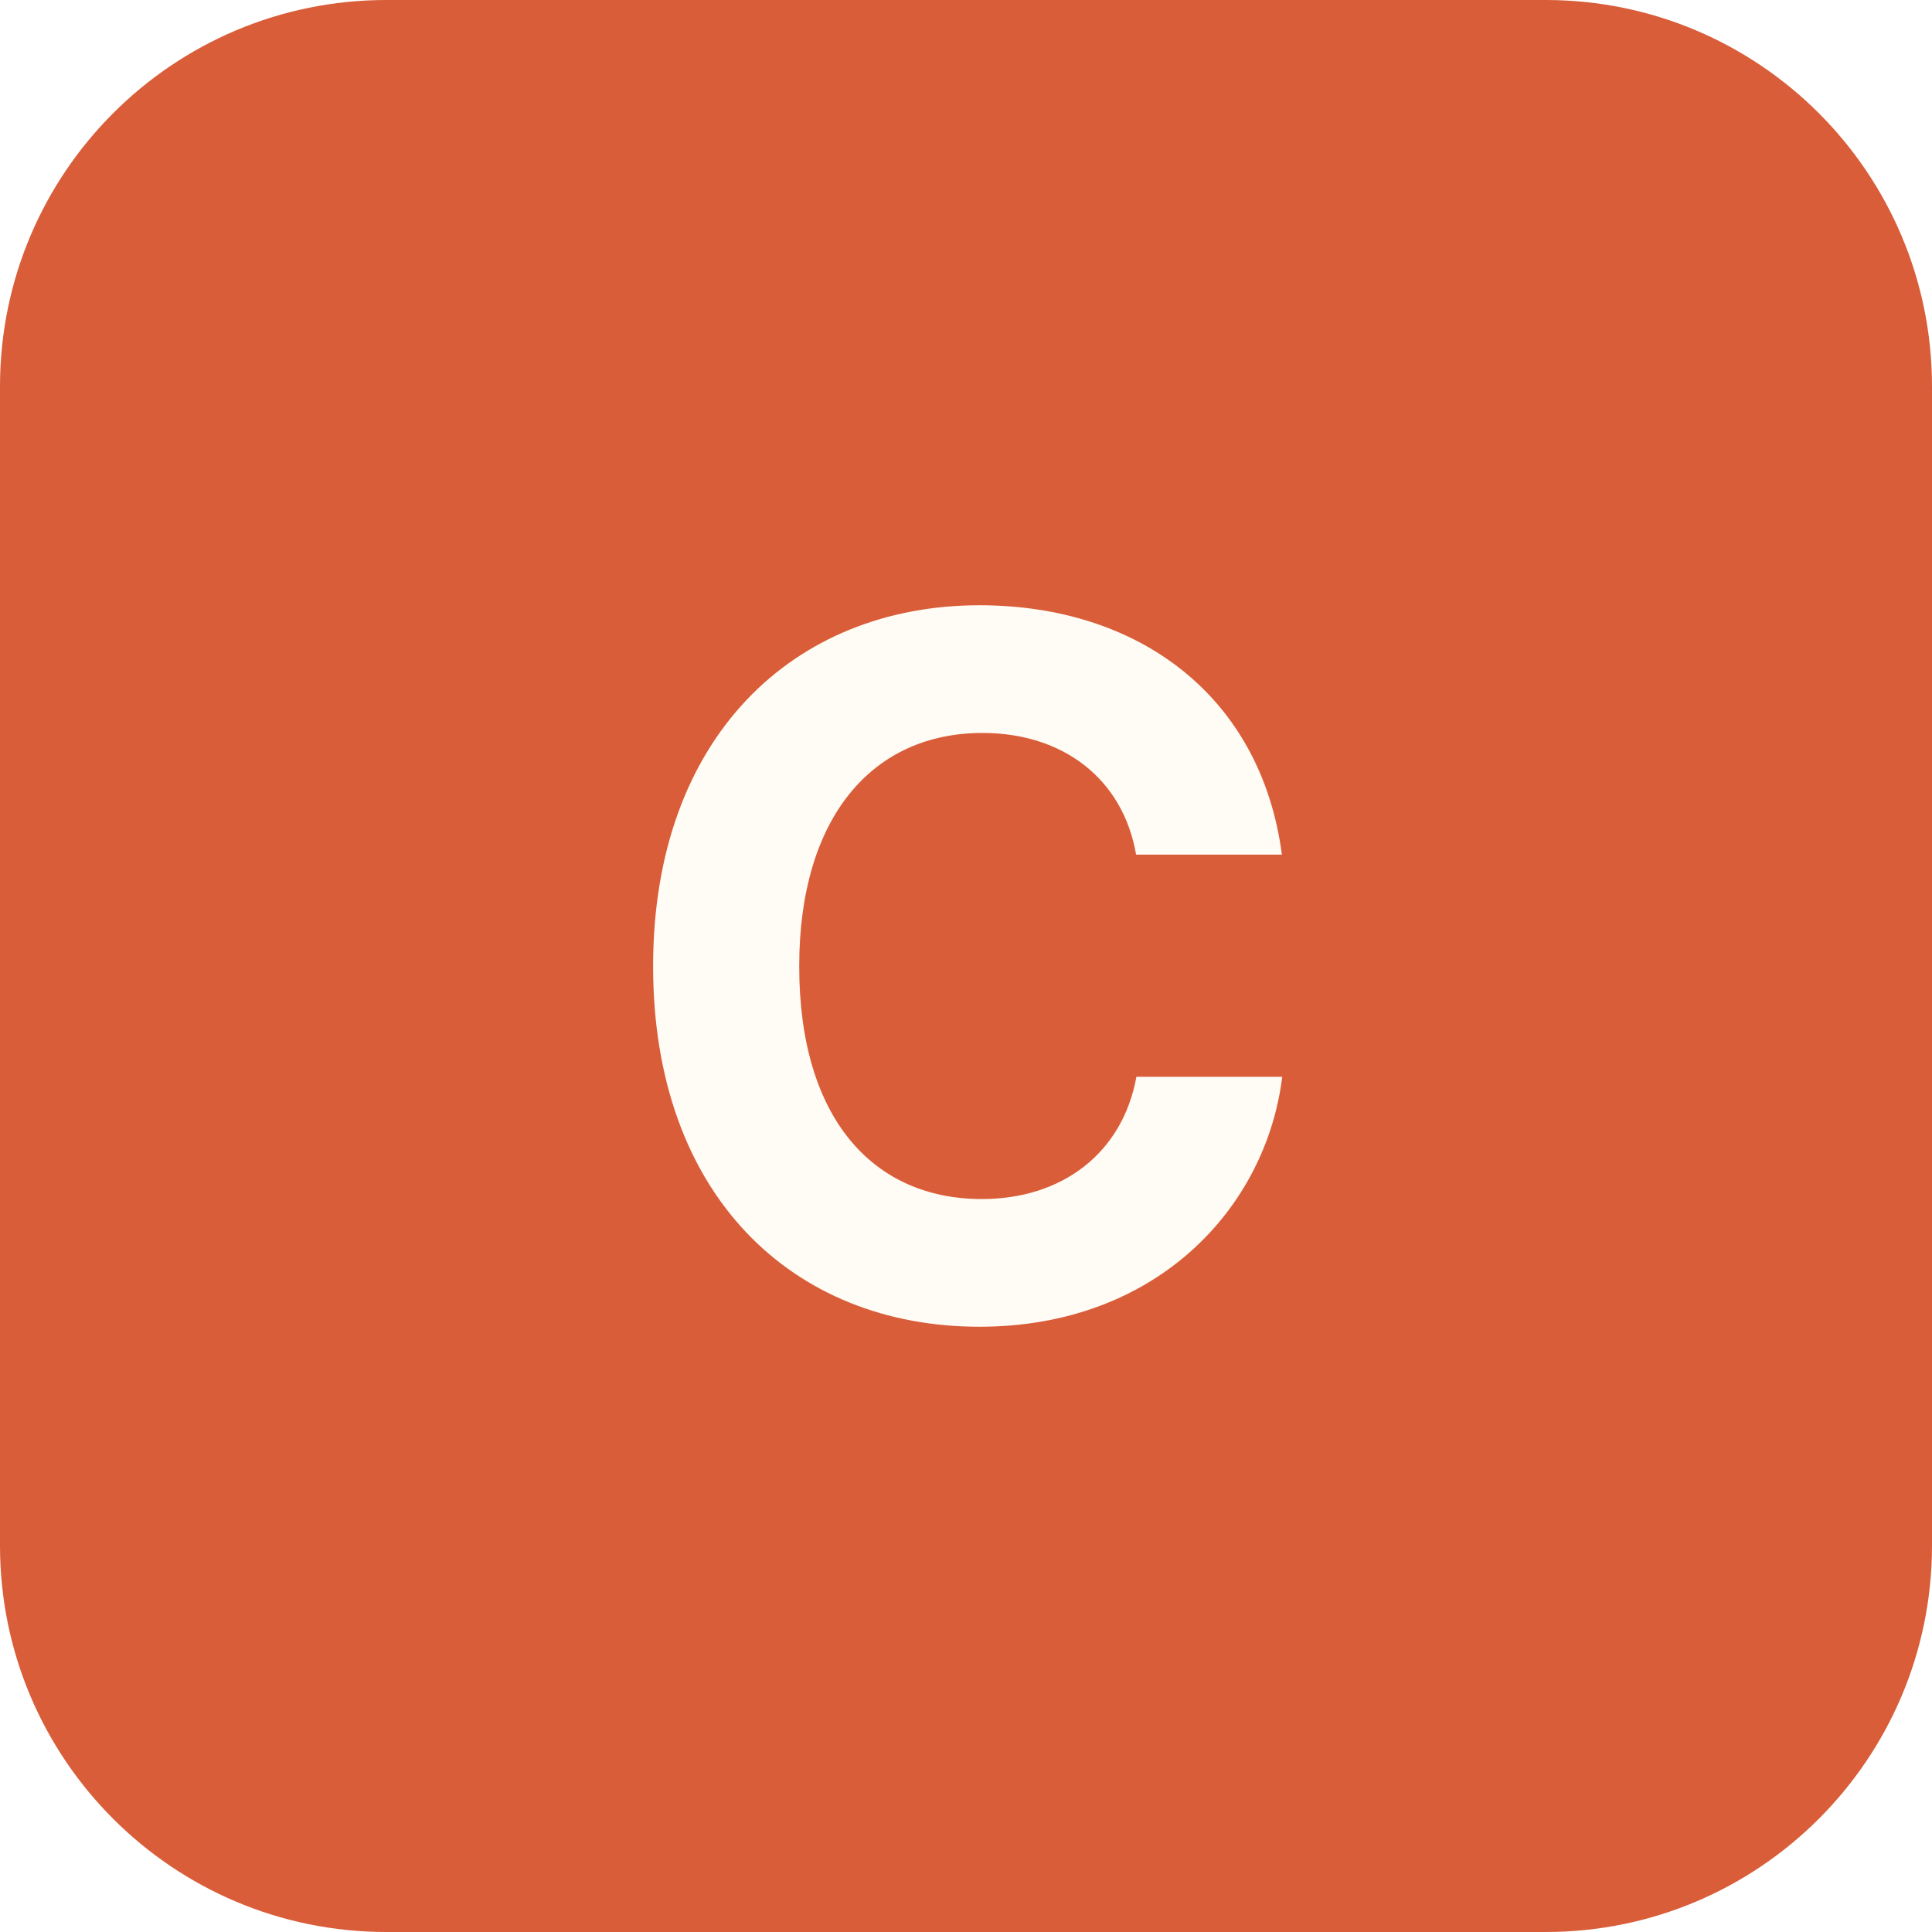
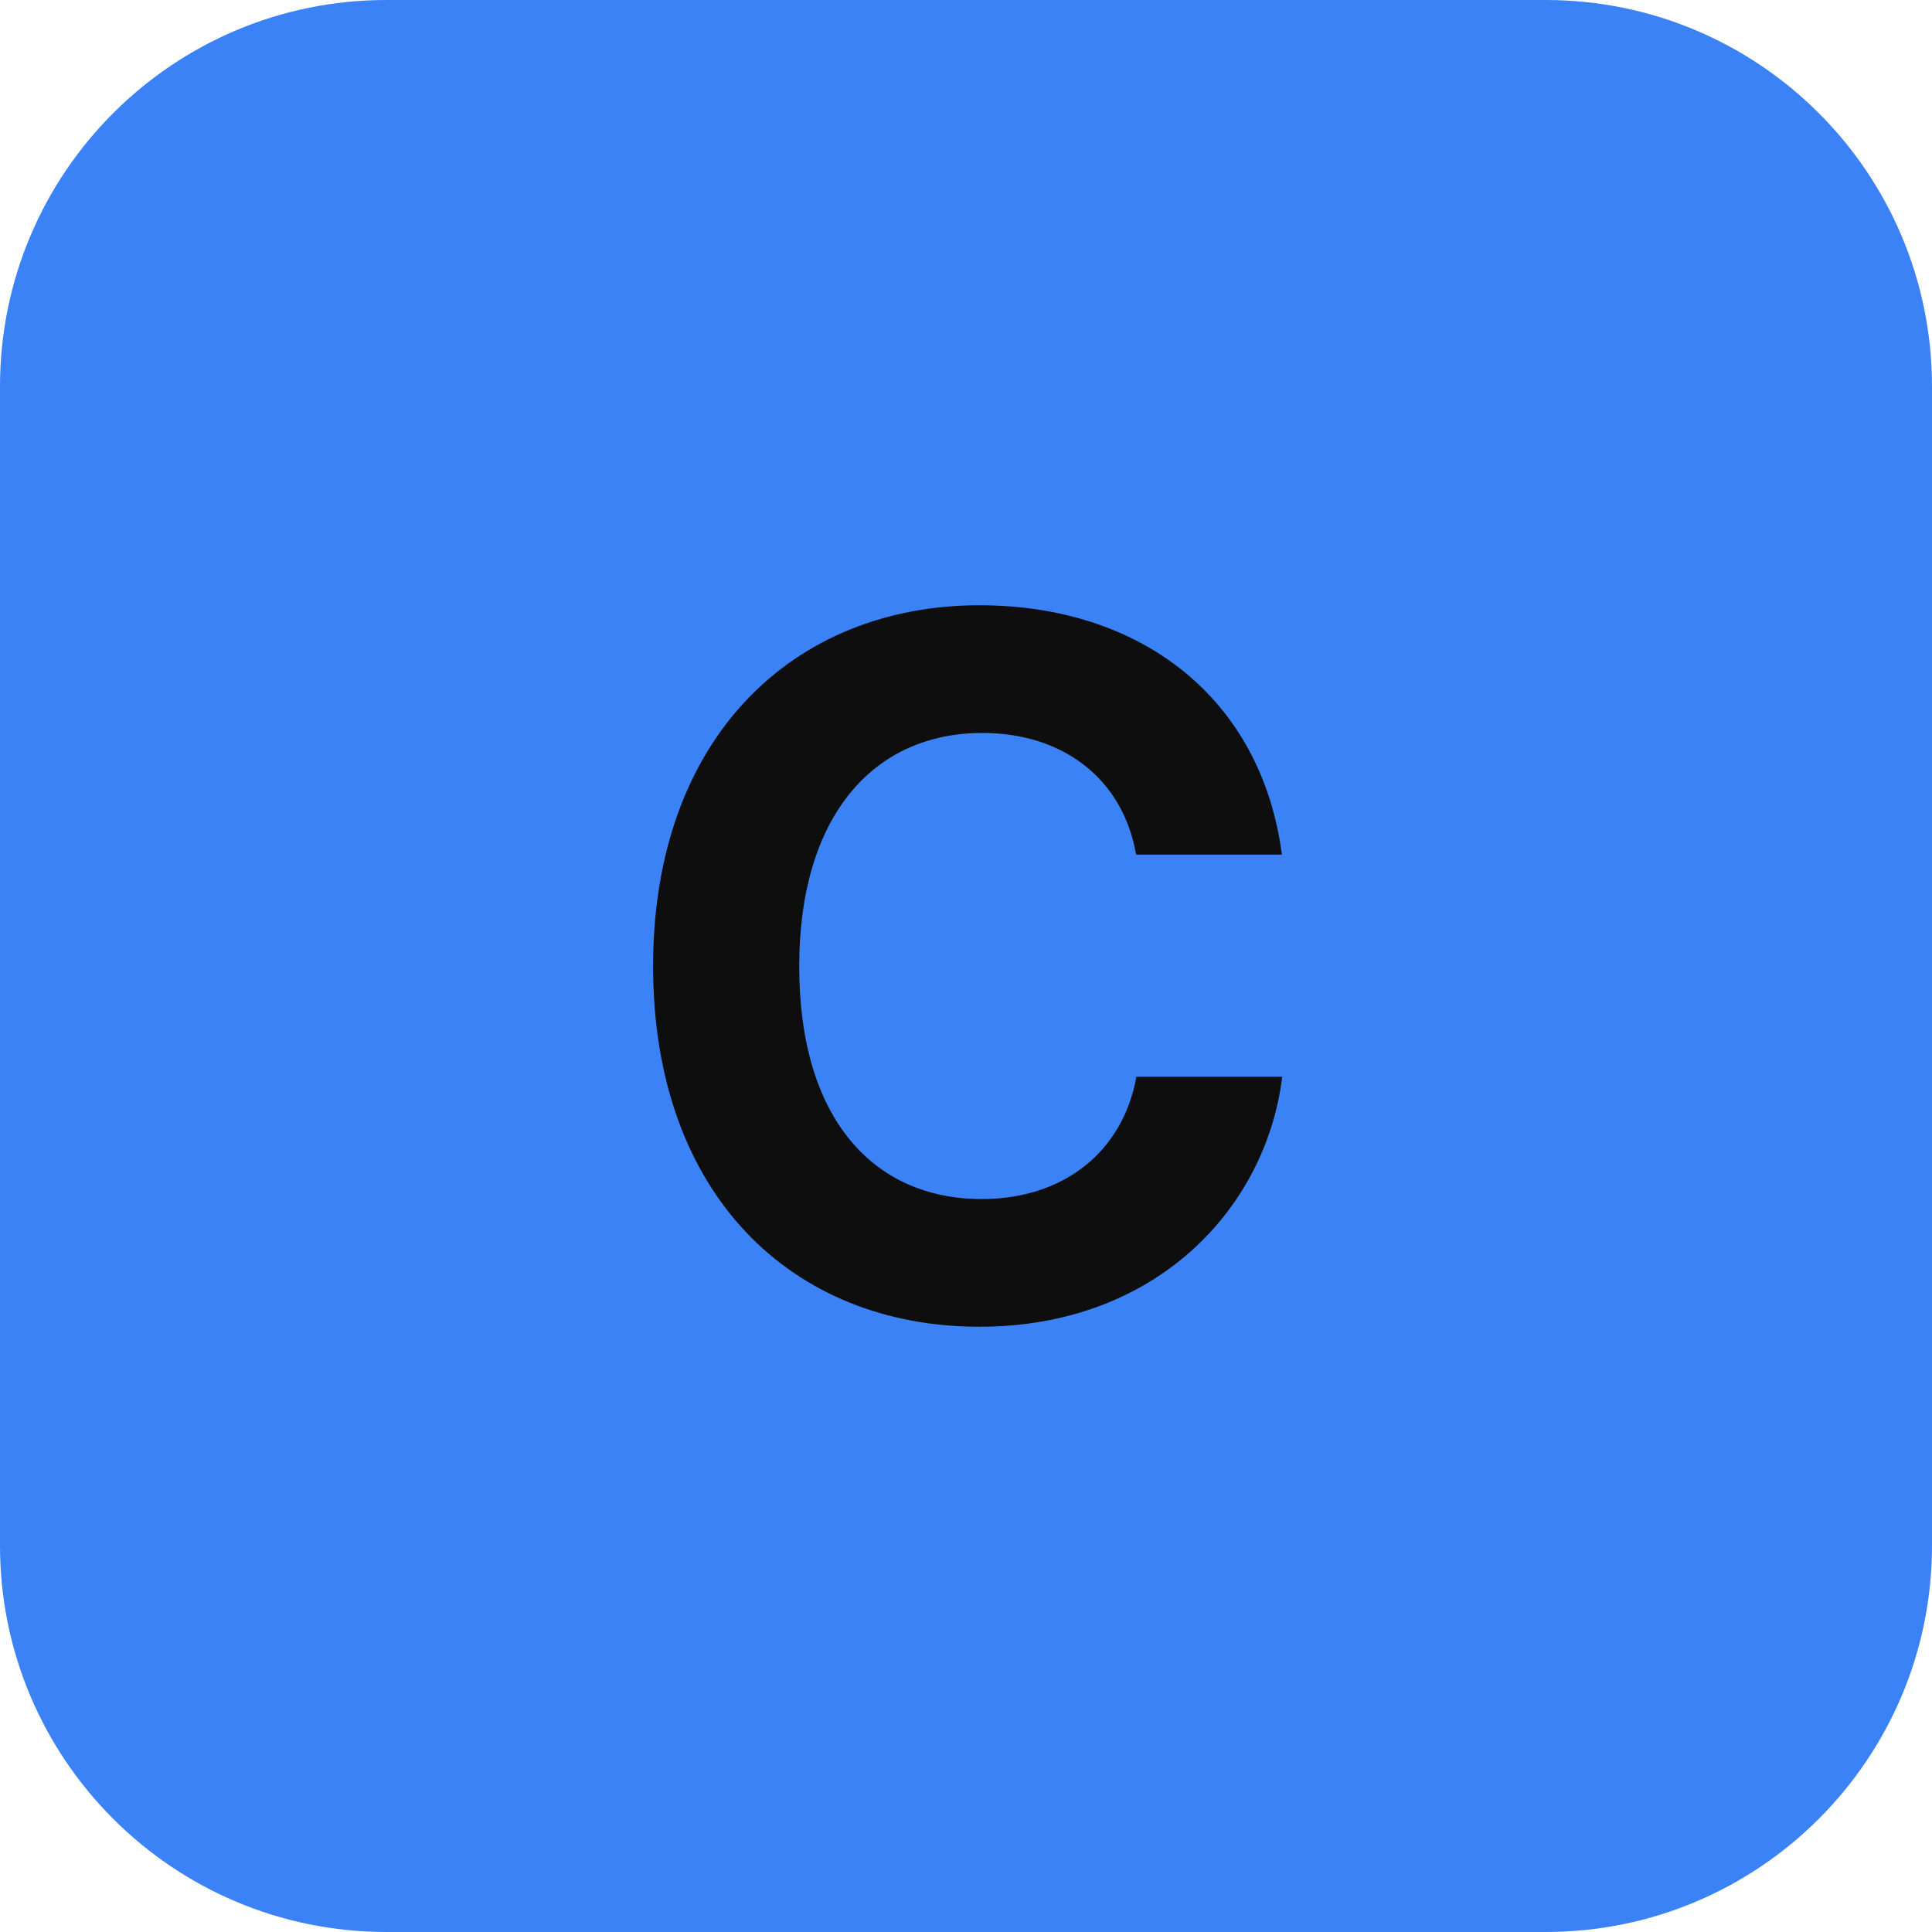
<svg xmlns="http://www.w3.org/2000/svg" width="512" height="512" viewBox="0 0 100 100">
-   <rect width="100" height="100" rx="20" fill="#D95D39" />
-   <text x="50" y="50" font-family="Inter, -apple-system, sans-serif" font-size="50" font-weight="bold" fill="#FFFBF5" text-anchor="middle" dominant-baseline="central">
+   <rect width="100" height="100" rx="20" fill="#3B82F6" />
+   <text x="50" y="50" font-family="Inter, -apple-system, sans-serif" font-size="50" font-weight="bold" fill="#0E0E0E" text-anchor="middle" dominant-baseline="central">
    C
  </text>
</svg>
